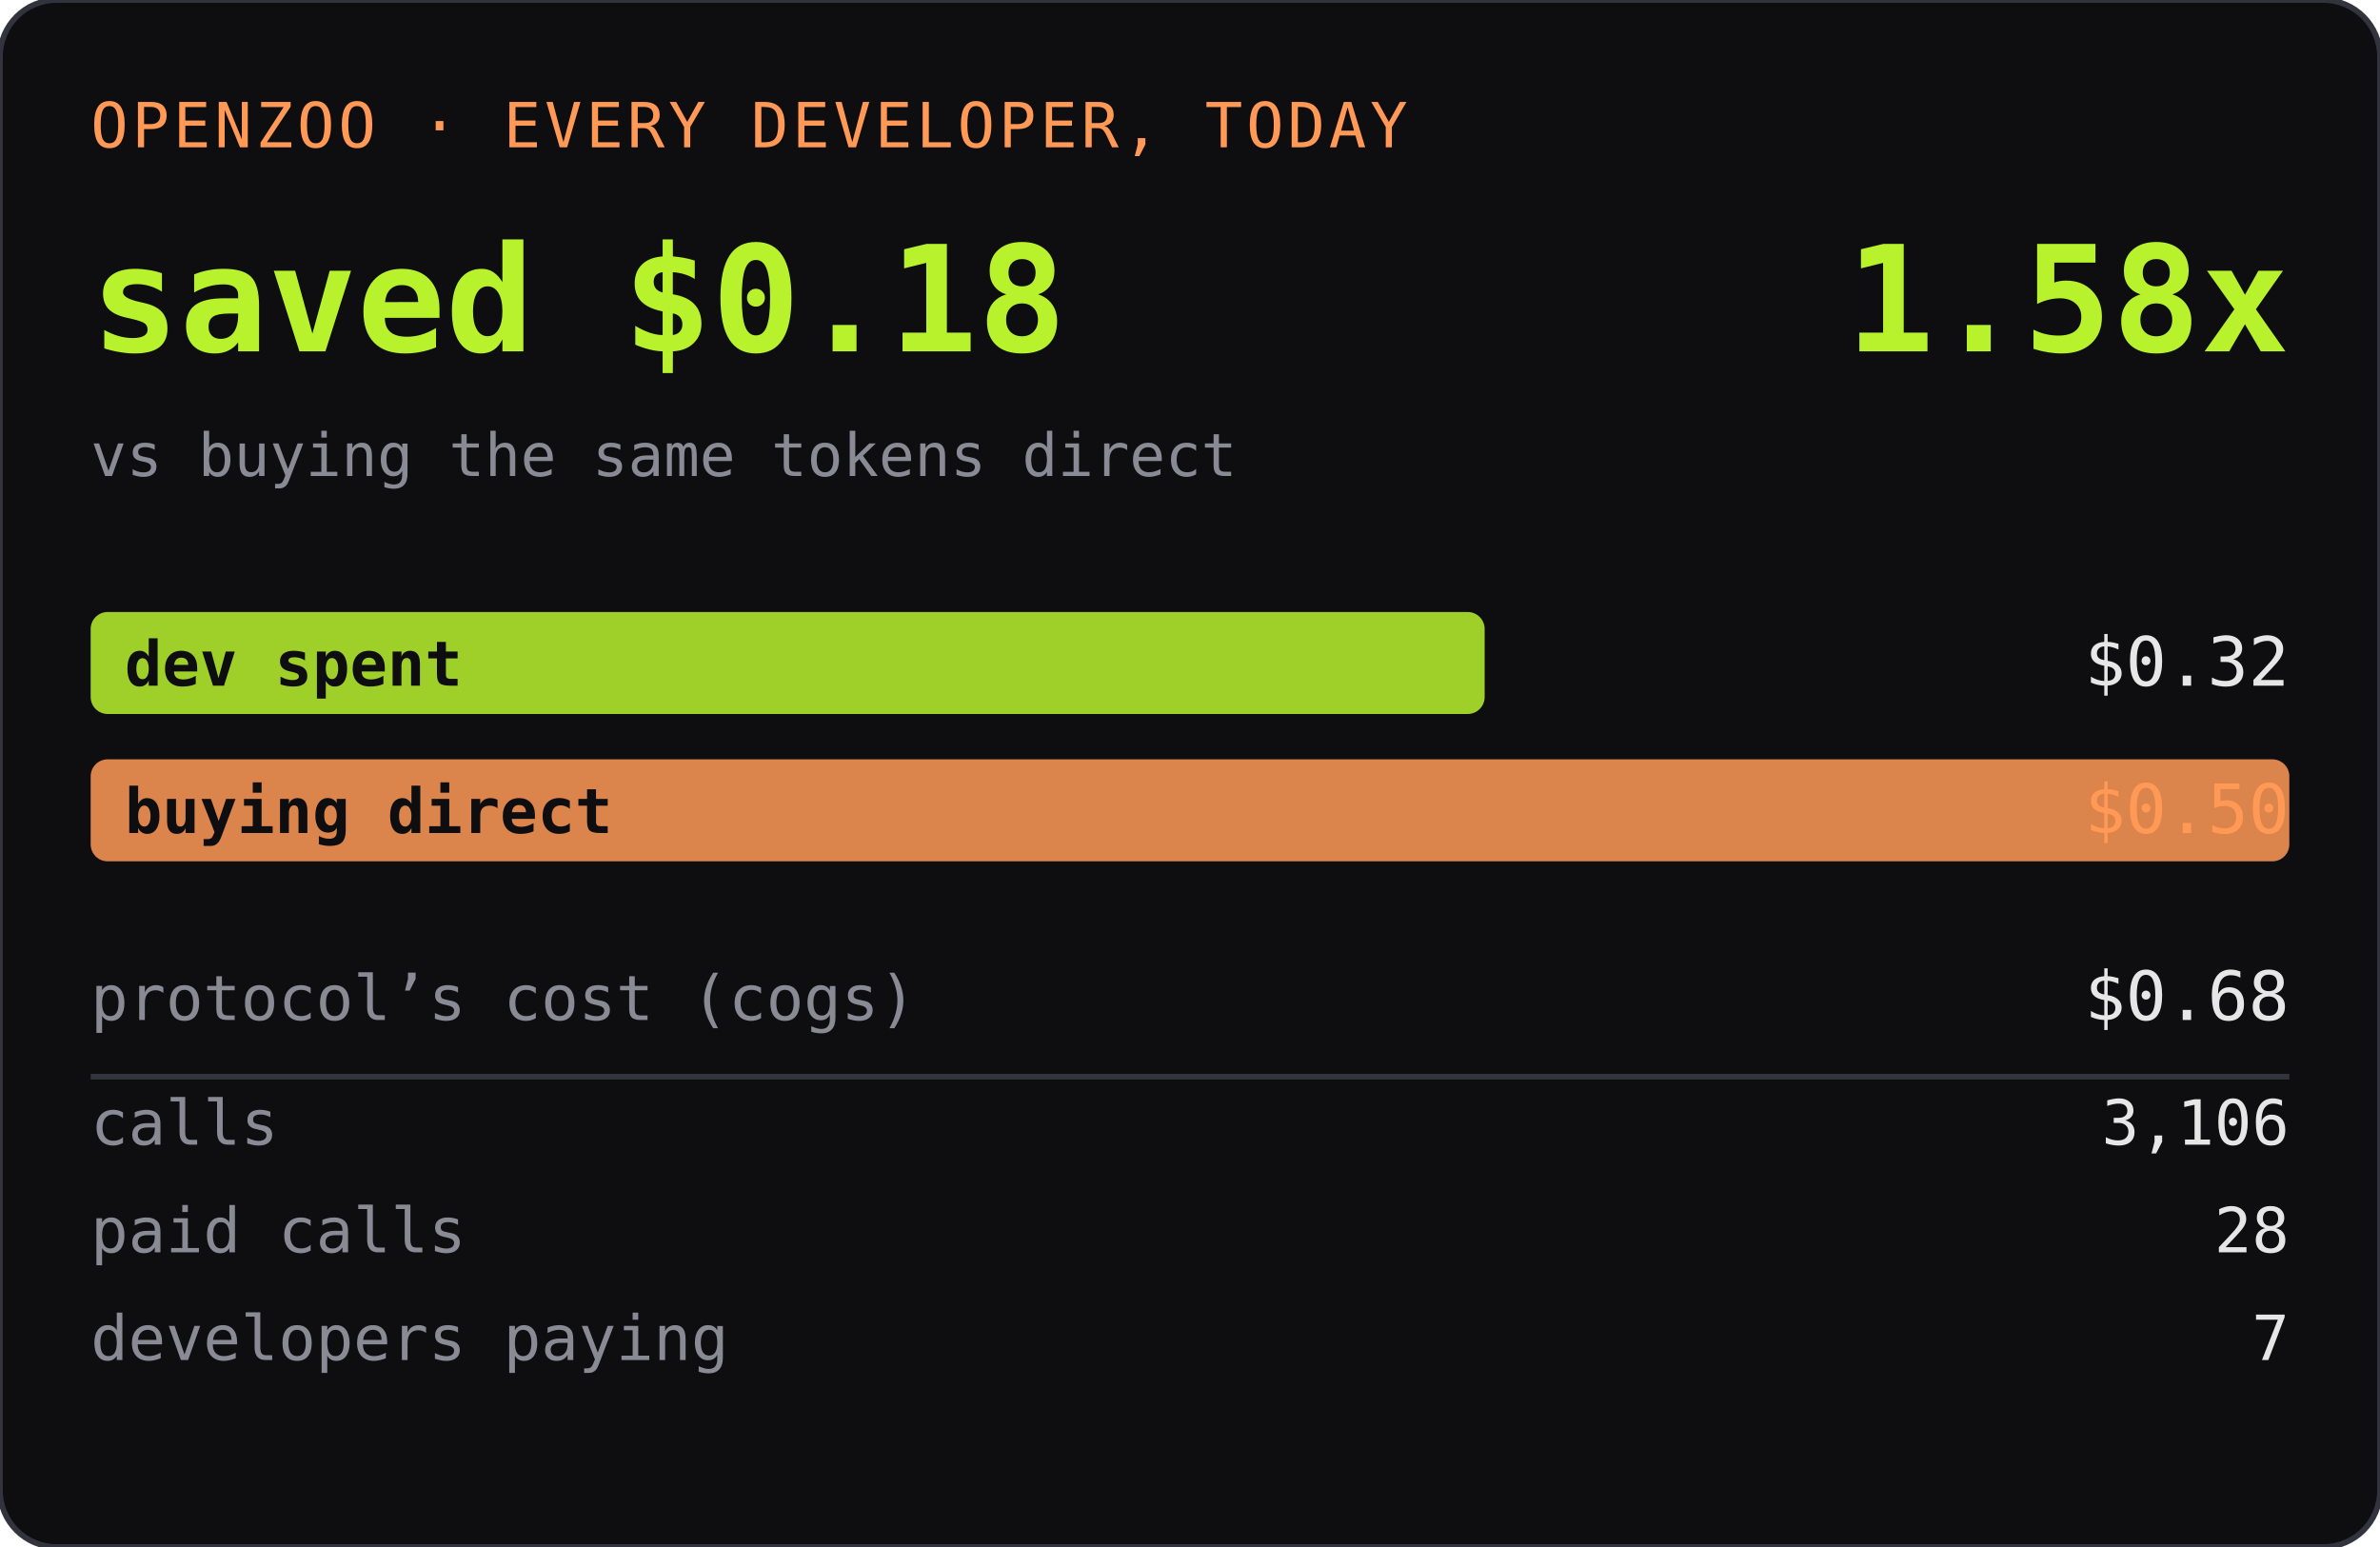
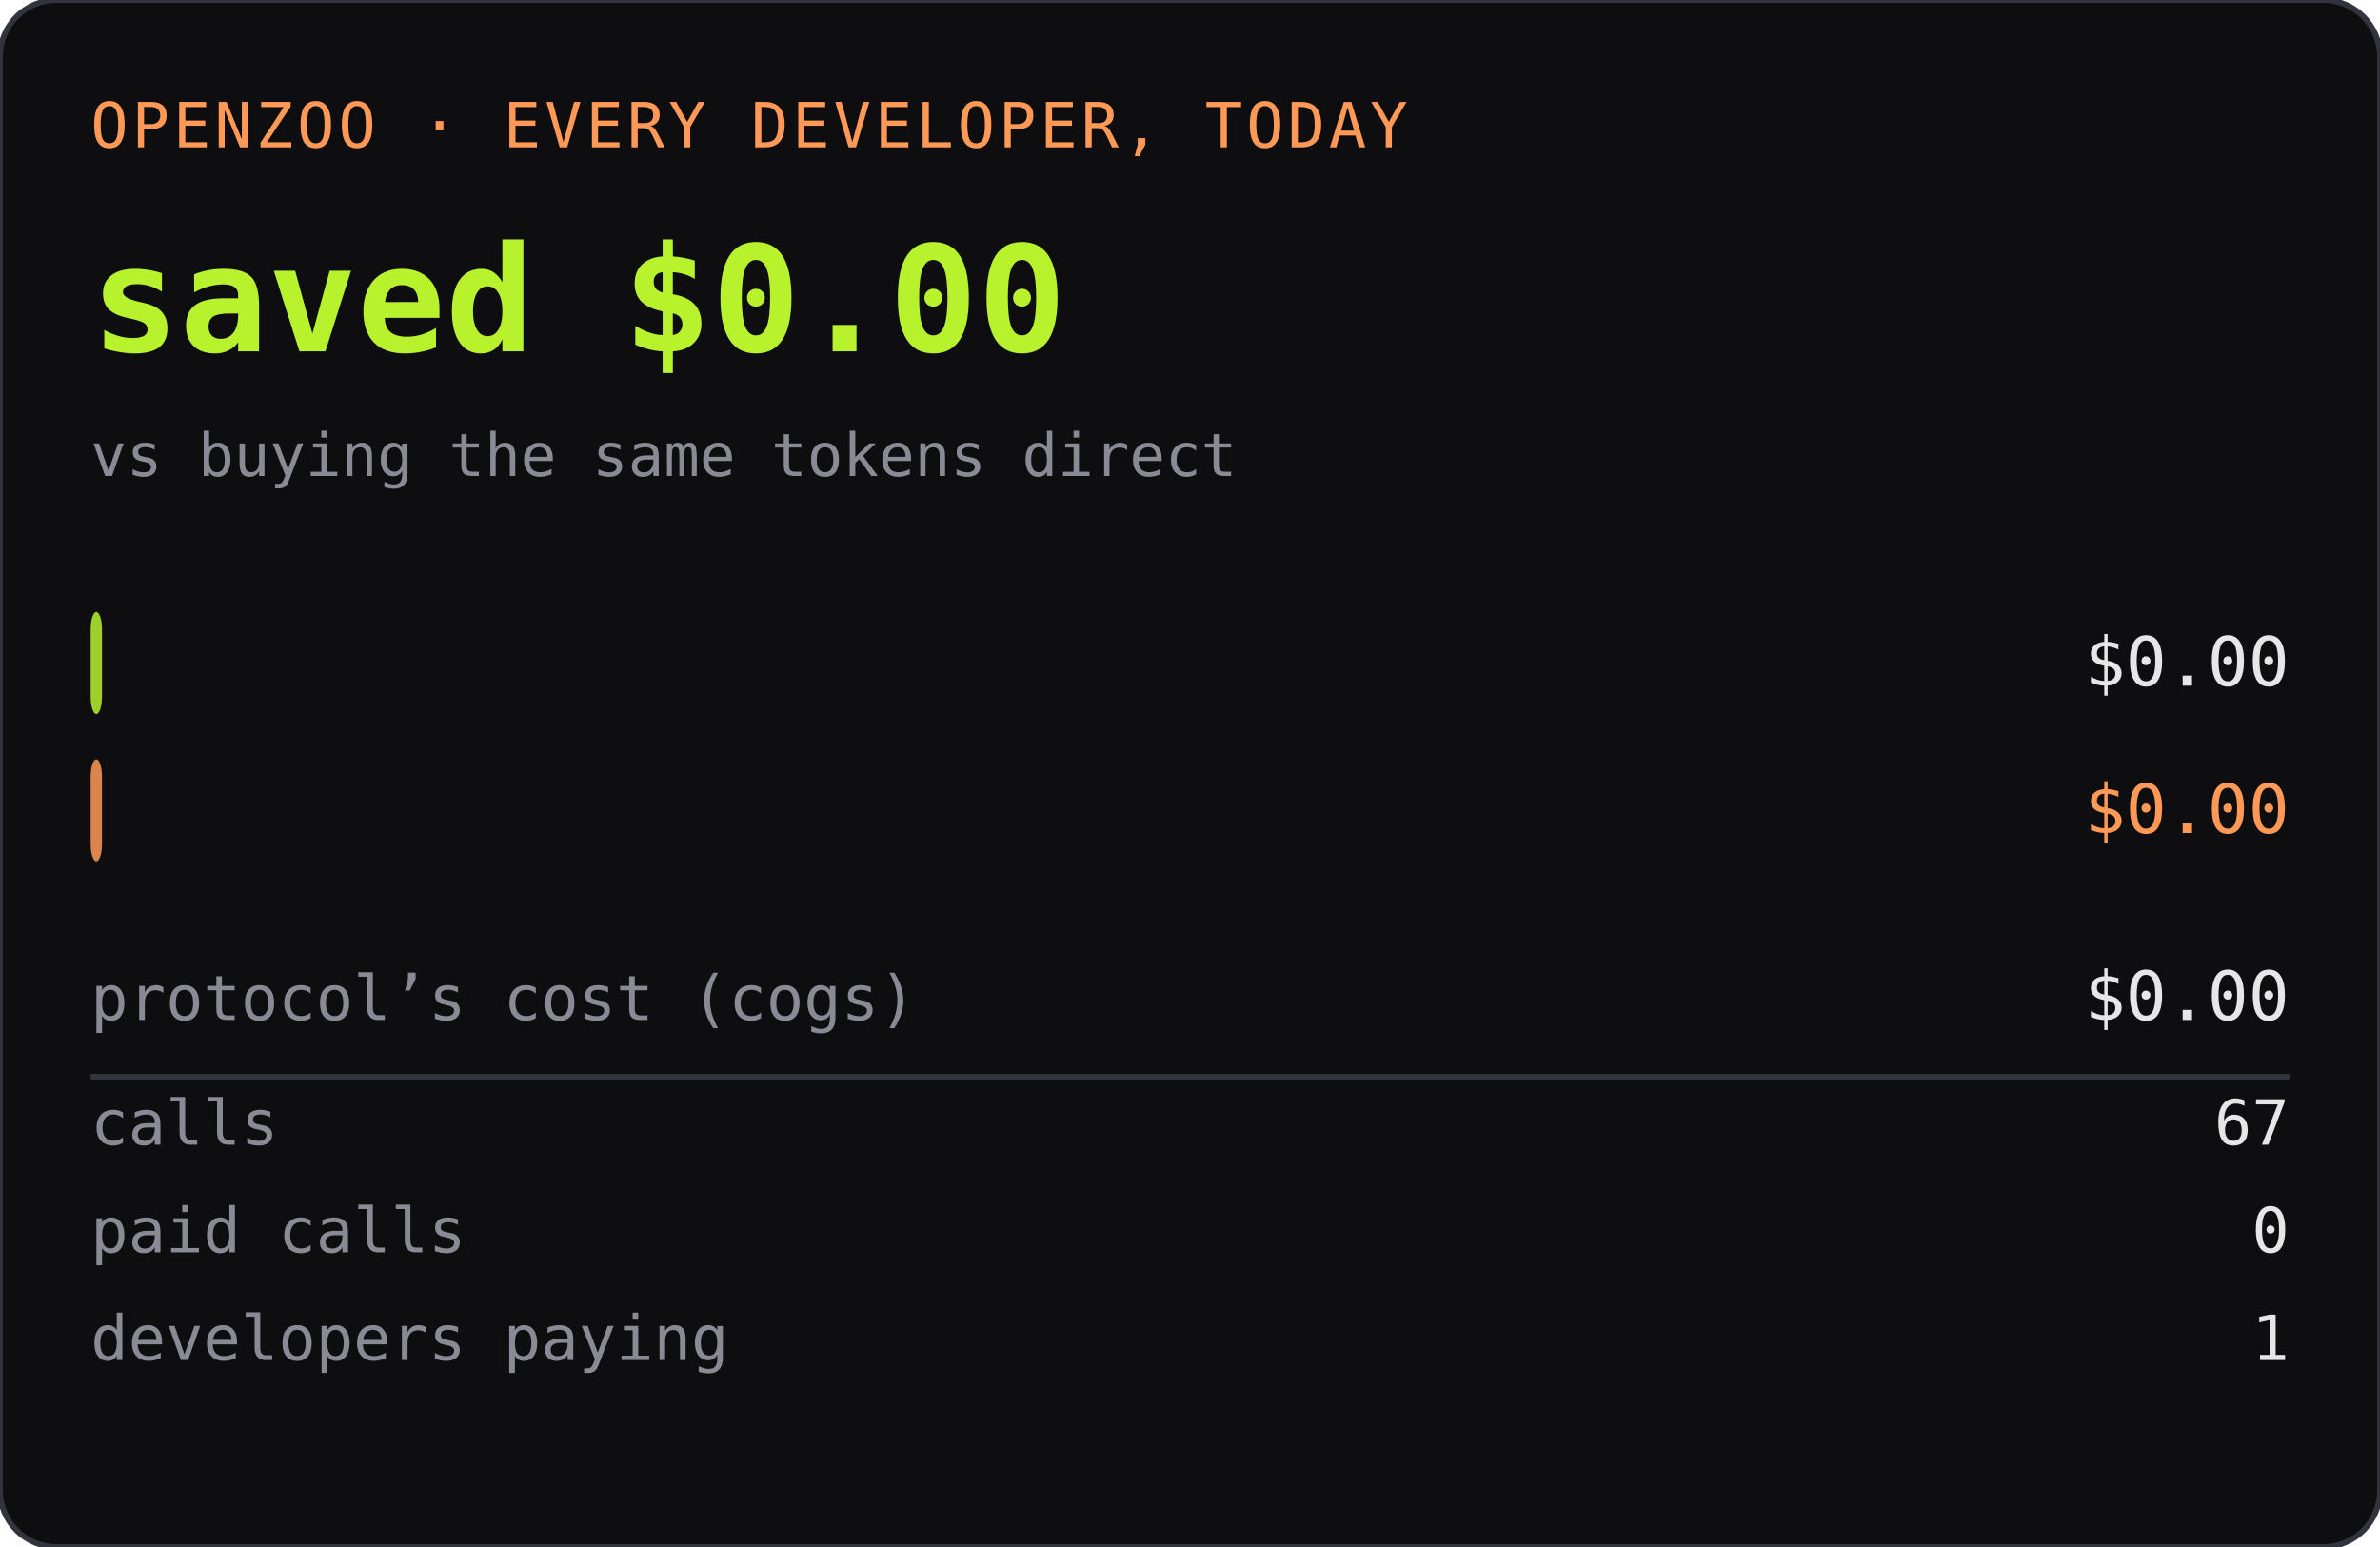
<svg xmlns="http://www.w3.org/2000/svg" width="420" height="273" role="img" aria-label="OPENZOO · EVERY DEVELOPER, TODAY">
  <rect width="420" height="273" rx="10" fill="#0e0e11" />
  <rect width="420" height="273" rx="10" fill="none" stroke="#33333d" />
  <text x="16" y="26" font-family="ui-monospace,SFMono-Regular,Menlo,monospace" font-size="11" fill="#ff9955" letter-spacing="0.06em">OPENZOO · EVERY DEVELOPER, TODAY</text>
-   <text x="16" y="62" font-family="ui-monospace,SFMono-Regular,Menlo,monospace" font-size="26" font-weight="600" fill="#b8f22d">saved $0.18</text>
-   <text x="404" y="62" text-anchor="end" font-family="ui-monospace,SFMono-Regular,Menlo,monospace" font-size="26" font-weight="600" fill="#b8f22d">1.58x</text>
+   <text x="16" y="62" font-family="ui-monospace,SFMono-Regular,Menlo,monospace" font-size="26" font-weight="600" fill="#b8f22d">saved $0.00</text>
+   <text x="404" y="62" text-anchor="end" font-family="ui-monospace,SFMono-Regular,Menlo,monospace" font-size="26" font-weight="600" fill="#b8f22d" />
  <text x="16" y="84" font-family="ui-monospace,SFMono-Regular,Menlo,monospace" font-size="10.5" fill="#8a8a95">vs buying the same tokens direct</text>
-   <rect x="16" y="108" width="246" height="18" rx="3" fill="#b8f22d" opacity="0.85" />
+   <rect x="16" y="108" width="2" height="18" rx="3" fill="#b8f22d" opacity="0.85" />
  <text x="22" y="121" font-family="ui-monospace,SFMono-Regular,Menlo,monospace" font-size="11" fill="#0e0e11" font-weight="600">dev spent</text>
-   <text x="404" y="121" text-anchor="end" font-family="ui-monospace,SFMono-Regular,Menlo,monospace" font-size="12" fill="#e6e6e6">$0.32</text>
-   <rect x="16" y="134" width="388" height="18" rx="3" fill="#ff9955" opacity="0.85" />
+   <text x="404" y="121" text-anchor="end" font-family="ui-monospace,SFMono-Regular,Menlo,monospace" font-size="12" fill="#e6e6e6">$0.00</text>
+   <rect x="16" y="134" width="2" height="18" rx="3" fill="#ff9955" opacity="0.85" />
  <text x="22" y="147" font-family="ui-monospace,SFMono-Regular,Menlo,monospace" font-size="11" fill="#0e0e11" font-weight="600">buying direct</text>
-   <text x="404" y="147" text-anchor="end" font-family="ui-monospace,SFMono-Regular,Menlo,monospace" font-size="12" fill="#ff9955">$0.50</text>
+   <text x="404" y="147" text-anchor="end" font-family="ui-monospace,SFMono-Regular,Menlo,monospace" font-size="12" fill="#ff9955">$0.00</text>
  <text x="16" y="180" font-family="ui-monospace,SFMono-Regular,Menlo,monospace" font-size="11" fill="#8a8a95">protocol’s cost (cogs)</text>
-   <text x="404" y="180" text-anchor="end" font-family="ui-monospace,SFMono-Regular,Menlo,monospace" font-size="12" fill="#e6e6e6">$0.68</text>
+   <text x="404" y="180" text-anchor="end" font-family="ui-monospace,SFMono-Regular,Menlo,monospace" font-size="12" fill="#e6e6e6">$0.00</text>
  <line x1="16" y1="190" x2="404" y2="190" stroke="#33333d" />
  <text x="16" y="202" font-family="ui-monospace,SFMono-Regular,Menlo,monospace" font-size="11" fill="#8a8a95">calls</text>
-   <text x="404" y="202" text-anchor="end" font-family="ui-monospace,SFMono-Regular,Menlo,monospace" font-size="11" fill="#e6e6e6">3,106</text>
+   <text x="404" y="202" text-anchor="end" font-family="ui-monospace,SFMono-Regular,Menlo,monospace" font-size="11" fill="#e6e6e6">67</text>
  <text x="16" y="221" font-family="ui-monospace,SFMono-Regular,Menlo,monospace" font-size="11" fill="#8a8a95">paid calls</text>
-   <text x="404" y="221" text-anchor="end" font-family="ui-monospace,SFMono-Regular,Menlo,monospace" font-size="11" fill="#e6e6e6">28</text>
+   <text x="404" y="221" text-anchor="end" font-family="ui-monospace,SFMono-Regular,Menlo,monospace" font-size="11" fill="#e6e6e6">0</text>
  <text x="16" y="240" font-family="ui-monospace,SFMono-Regular,Menlo,monospace" font-size="11" fill="#8a8a95">developers paying</text>
-   <text x="404" y="240" text-anchor="end" font-family="ui-monospace,SFMono-Regular,Menlo,monospace" font-size="11" fill="#e6e6e6">7</text>
+   <text x="404" y="240" text-anchor="end" font-family="ui-monospace,SFMono-Regular,Menlo,monospace" font-size="11" fill="#e6e6e6">1</text>
</svg>
